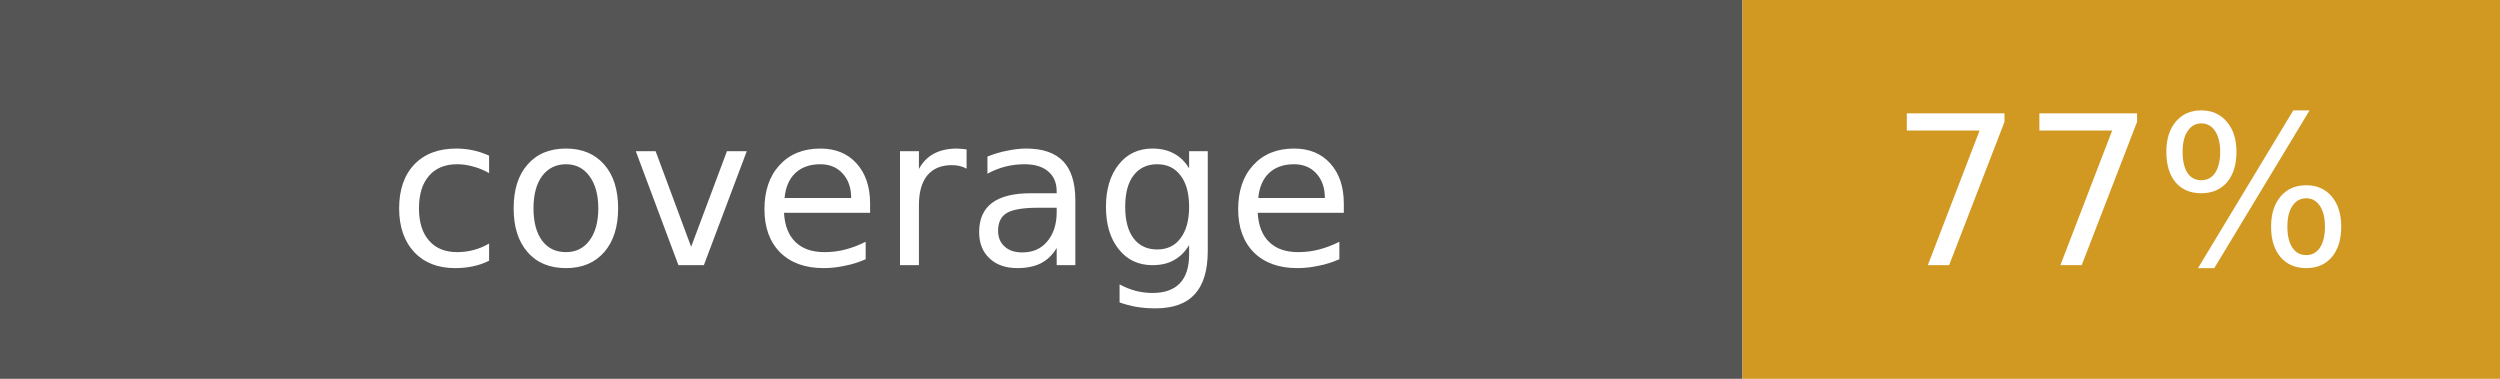
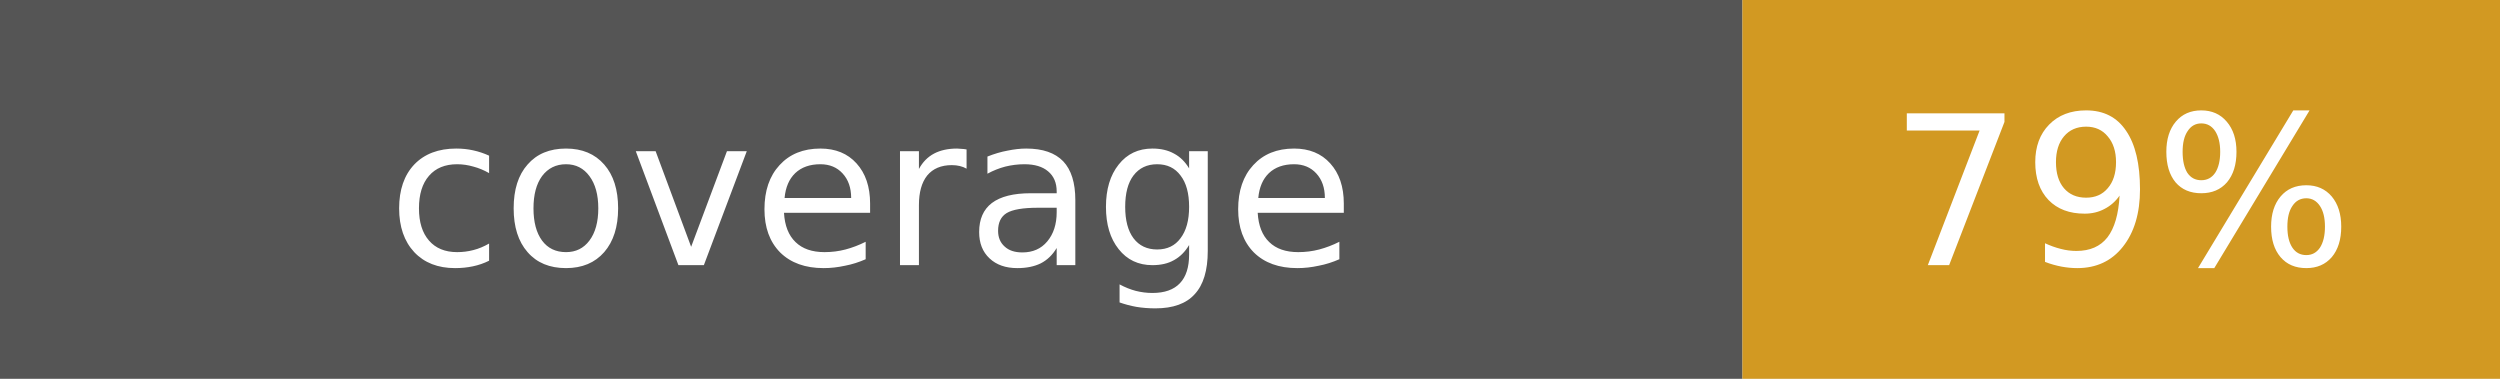
- <svg xmlns="http://www.w3.org/2000/svg" width="132" height="20" viewBox="0 0 132 20" role="img" aria-label="coverage: 77%">
+ <svg xmlns="http://www.w3.org/2000/svg" width="132" height="20" viewBox="0 0 132 20" role="img" aria-label="coverage: 79%">
  <rect width="92" height="20" fill="#555555" />
  <rect x="92" width="40" height="20" fill="#d29922" />
  <g fill="#ffffff" text-anchor="middle" font-family="DejaVu Sans, Verdana, sans-serif" font-size="11">
    <text x="46" y="14">coverage</text>
-     <text x="112" y="14">77%</text>
+     <text x="112" y="14">79%</text>
  </g>
</svg>
